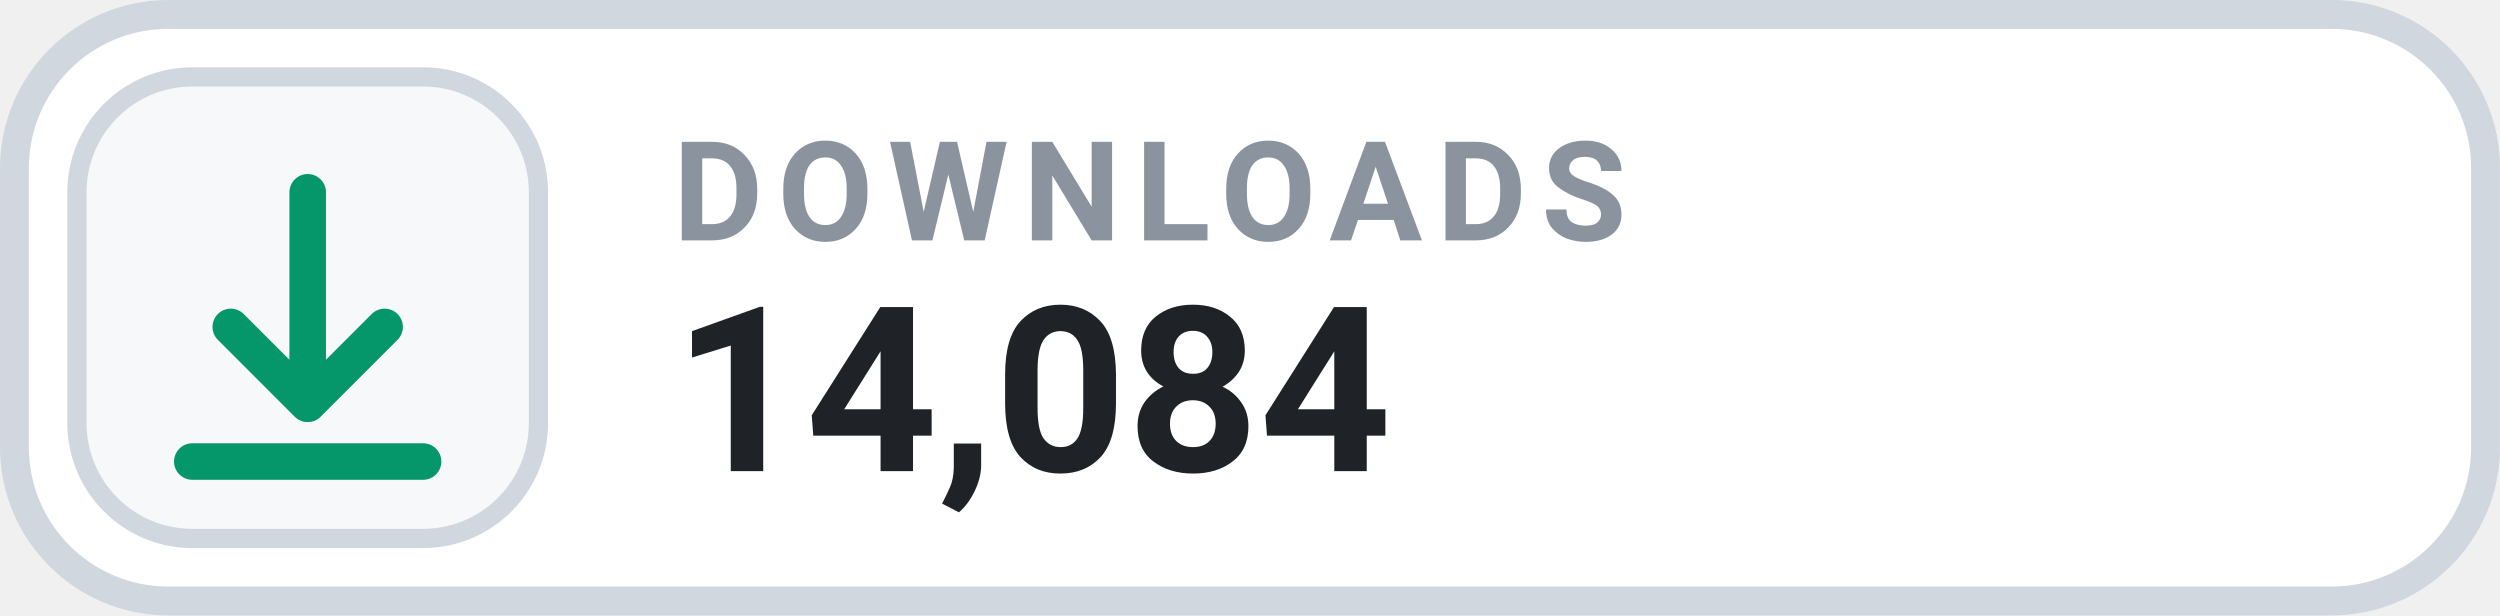
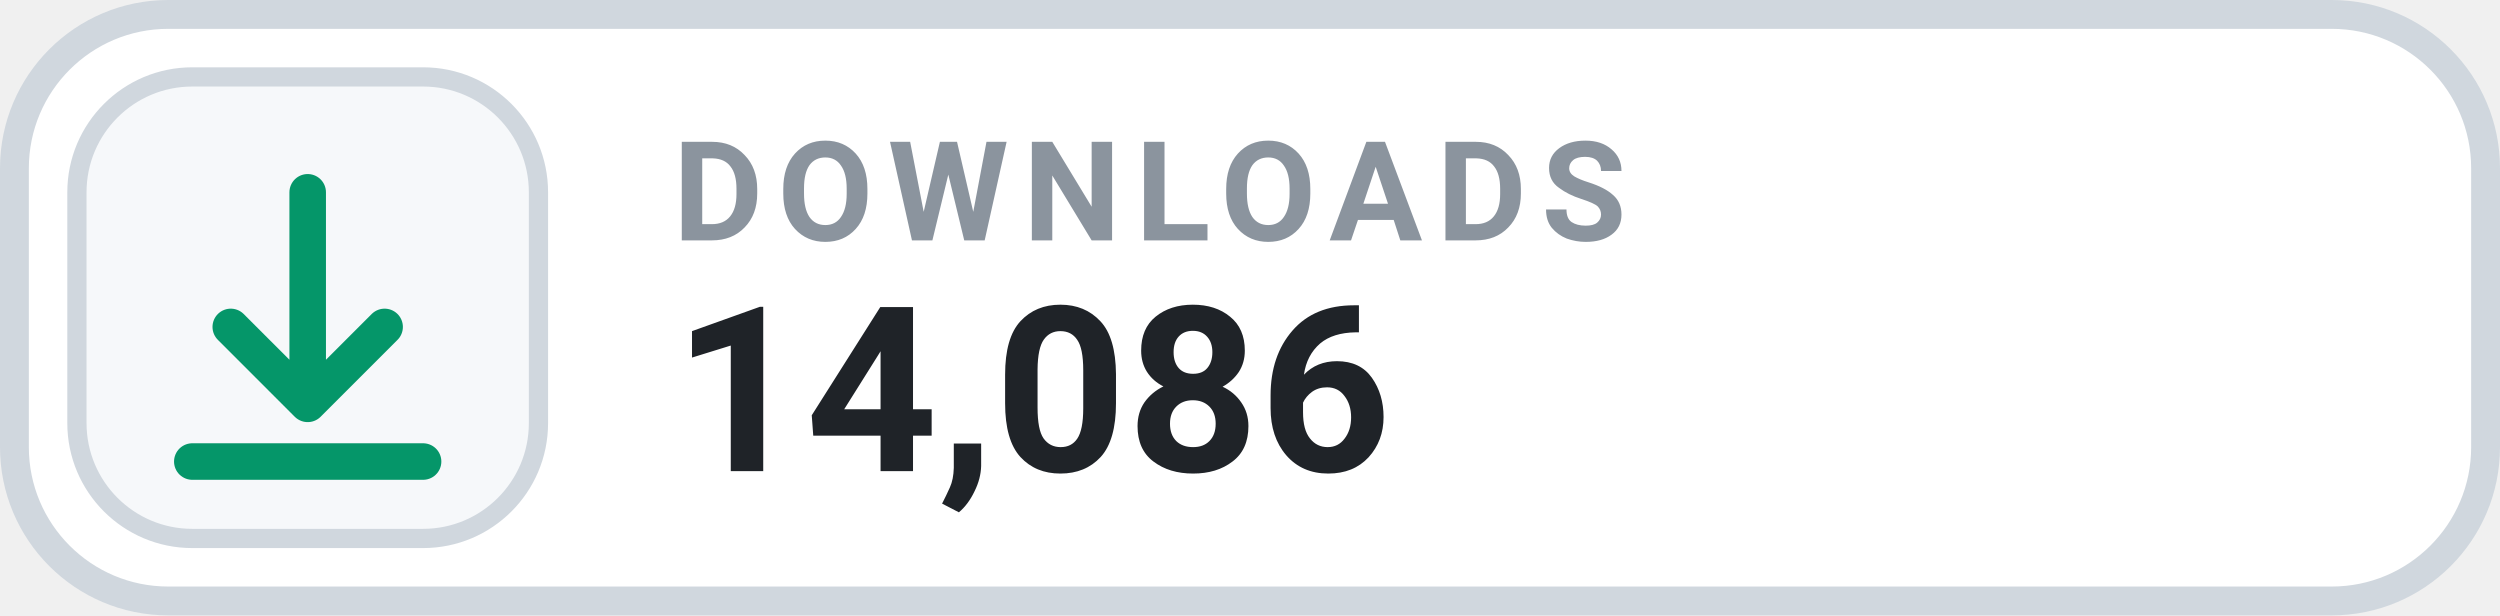
- <svg xmlns="http://www.w3.org/2000/svg" width="130" height="32" viewBox="0 0 130 32" role="img" aria-label="DOWNLOADS 14,084">
+ <svg xmlns="http://www.w3.org/2000/svg" width="130" height="32" viewBox="0 0 130 32" role="img" aria-label="DOWNLOADS 14,086">
  <rect x=".75" y=".75" width="128.5" height="30.5" rx="8" fill="#FFFFFF" stroke="#D0D7DE" stroke-width="1.5" />
  <rect x="4" y="4" width="24" height="24" rx="6" fill="#F6F8FA" stroke="#D0D7DE" stroke-width="1" />
  <g transform="translate(16 16)" style="color:#059669;">
    <path d="M0 -6 v11 m0 0 l4 -4 m-4 4 l-4 -4 M-6 8 h12" fill="none" stroke="currentColor" stroke-width="1.9" stroke-linecap="round" stroke-linejoin="round" />
  </g>
  <text x="35" y="12.5" fill="#8B949E" font-family="-apple-system,BlinkMacSystemFont,'Segoe UI',Roboto,Helvetica,Arial,sans-serif" font-size="7.2" font-weight="700" letter-spacing=".75">DOWNLOADS</text>
-   <text x="35" y="24.5" fill="#1F2328" font-family="-apple-system,BlinkMacSystemFont,'Segoe UI',Roboto,Helvetica,Arial,sans-serif" font-size="12" font-weight="700">14,084</text>
+   <text x="35" y="24.5" fill="#1F2328" font-family="-apple-system,BlinkMacSystemFont,'Segoe UI',Roboto,Helvetica,Arial,sans-serif" font-size="12" font-weight="700">14,086</text>
</svg>
